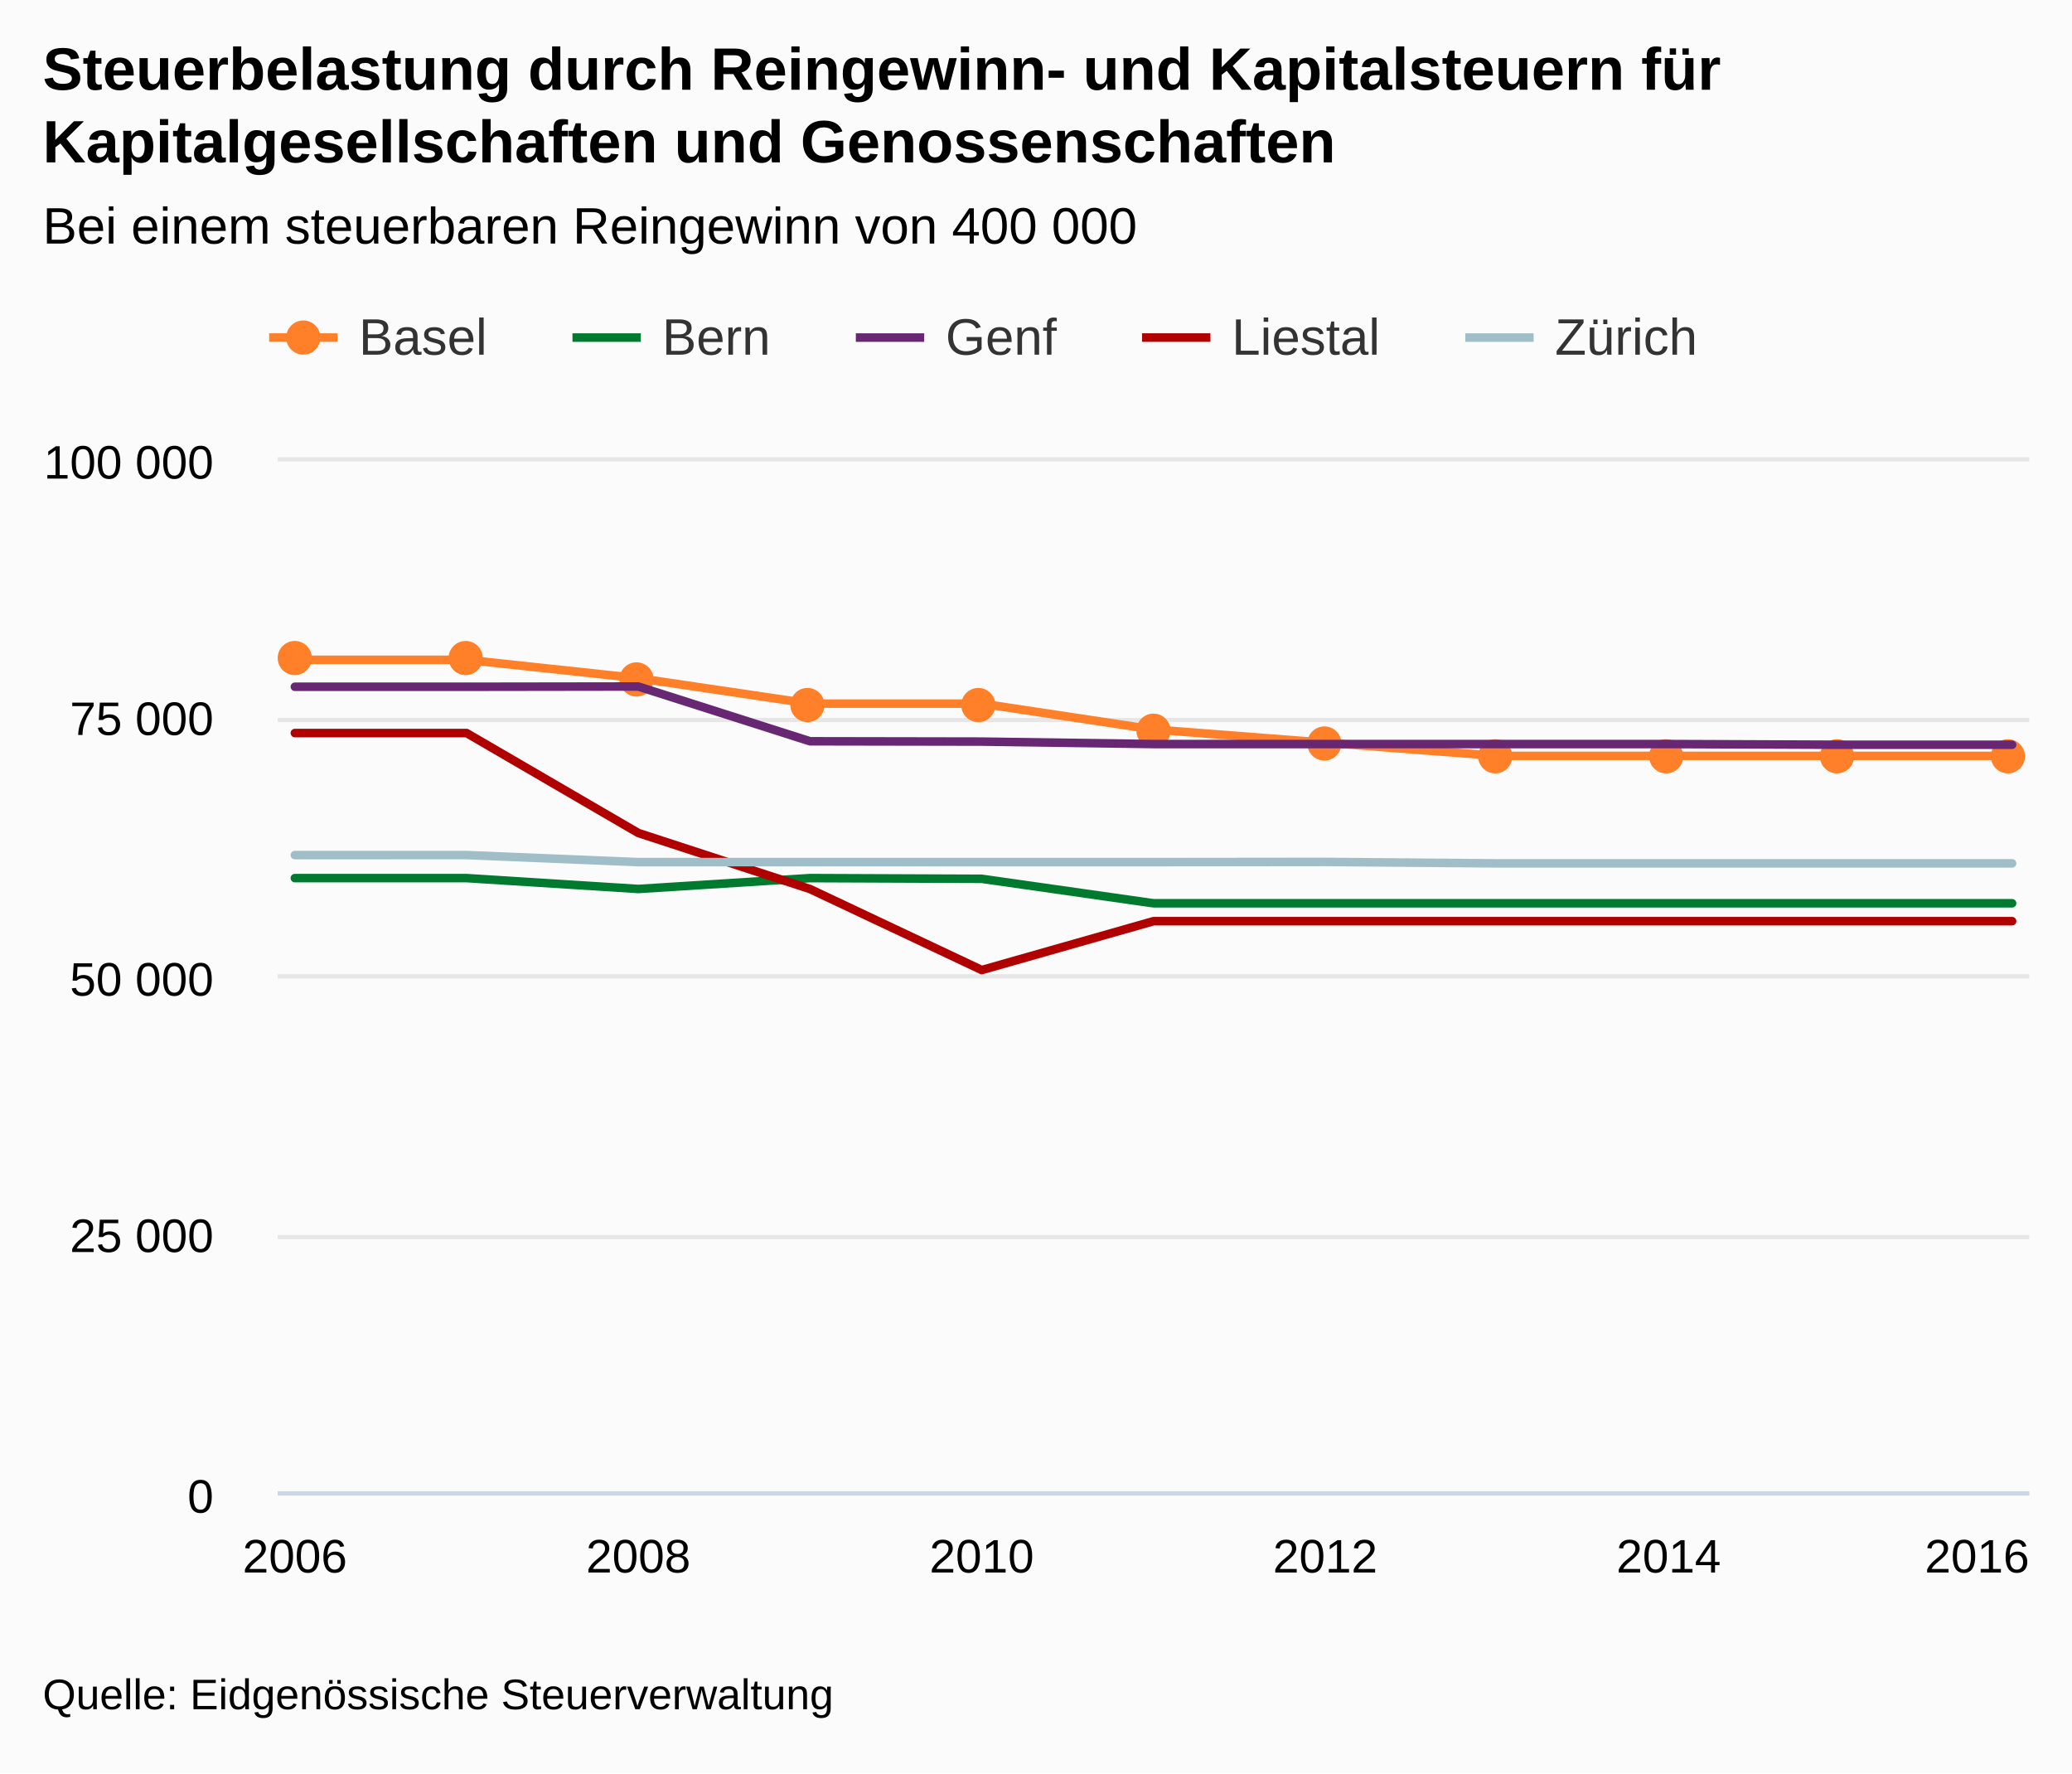
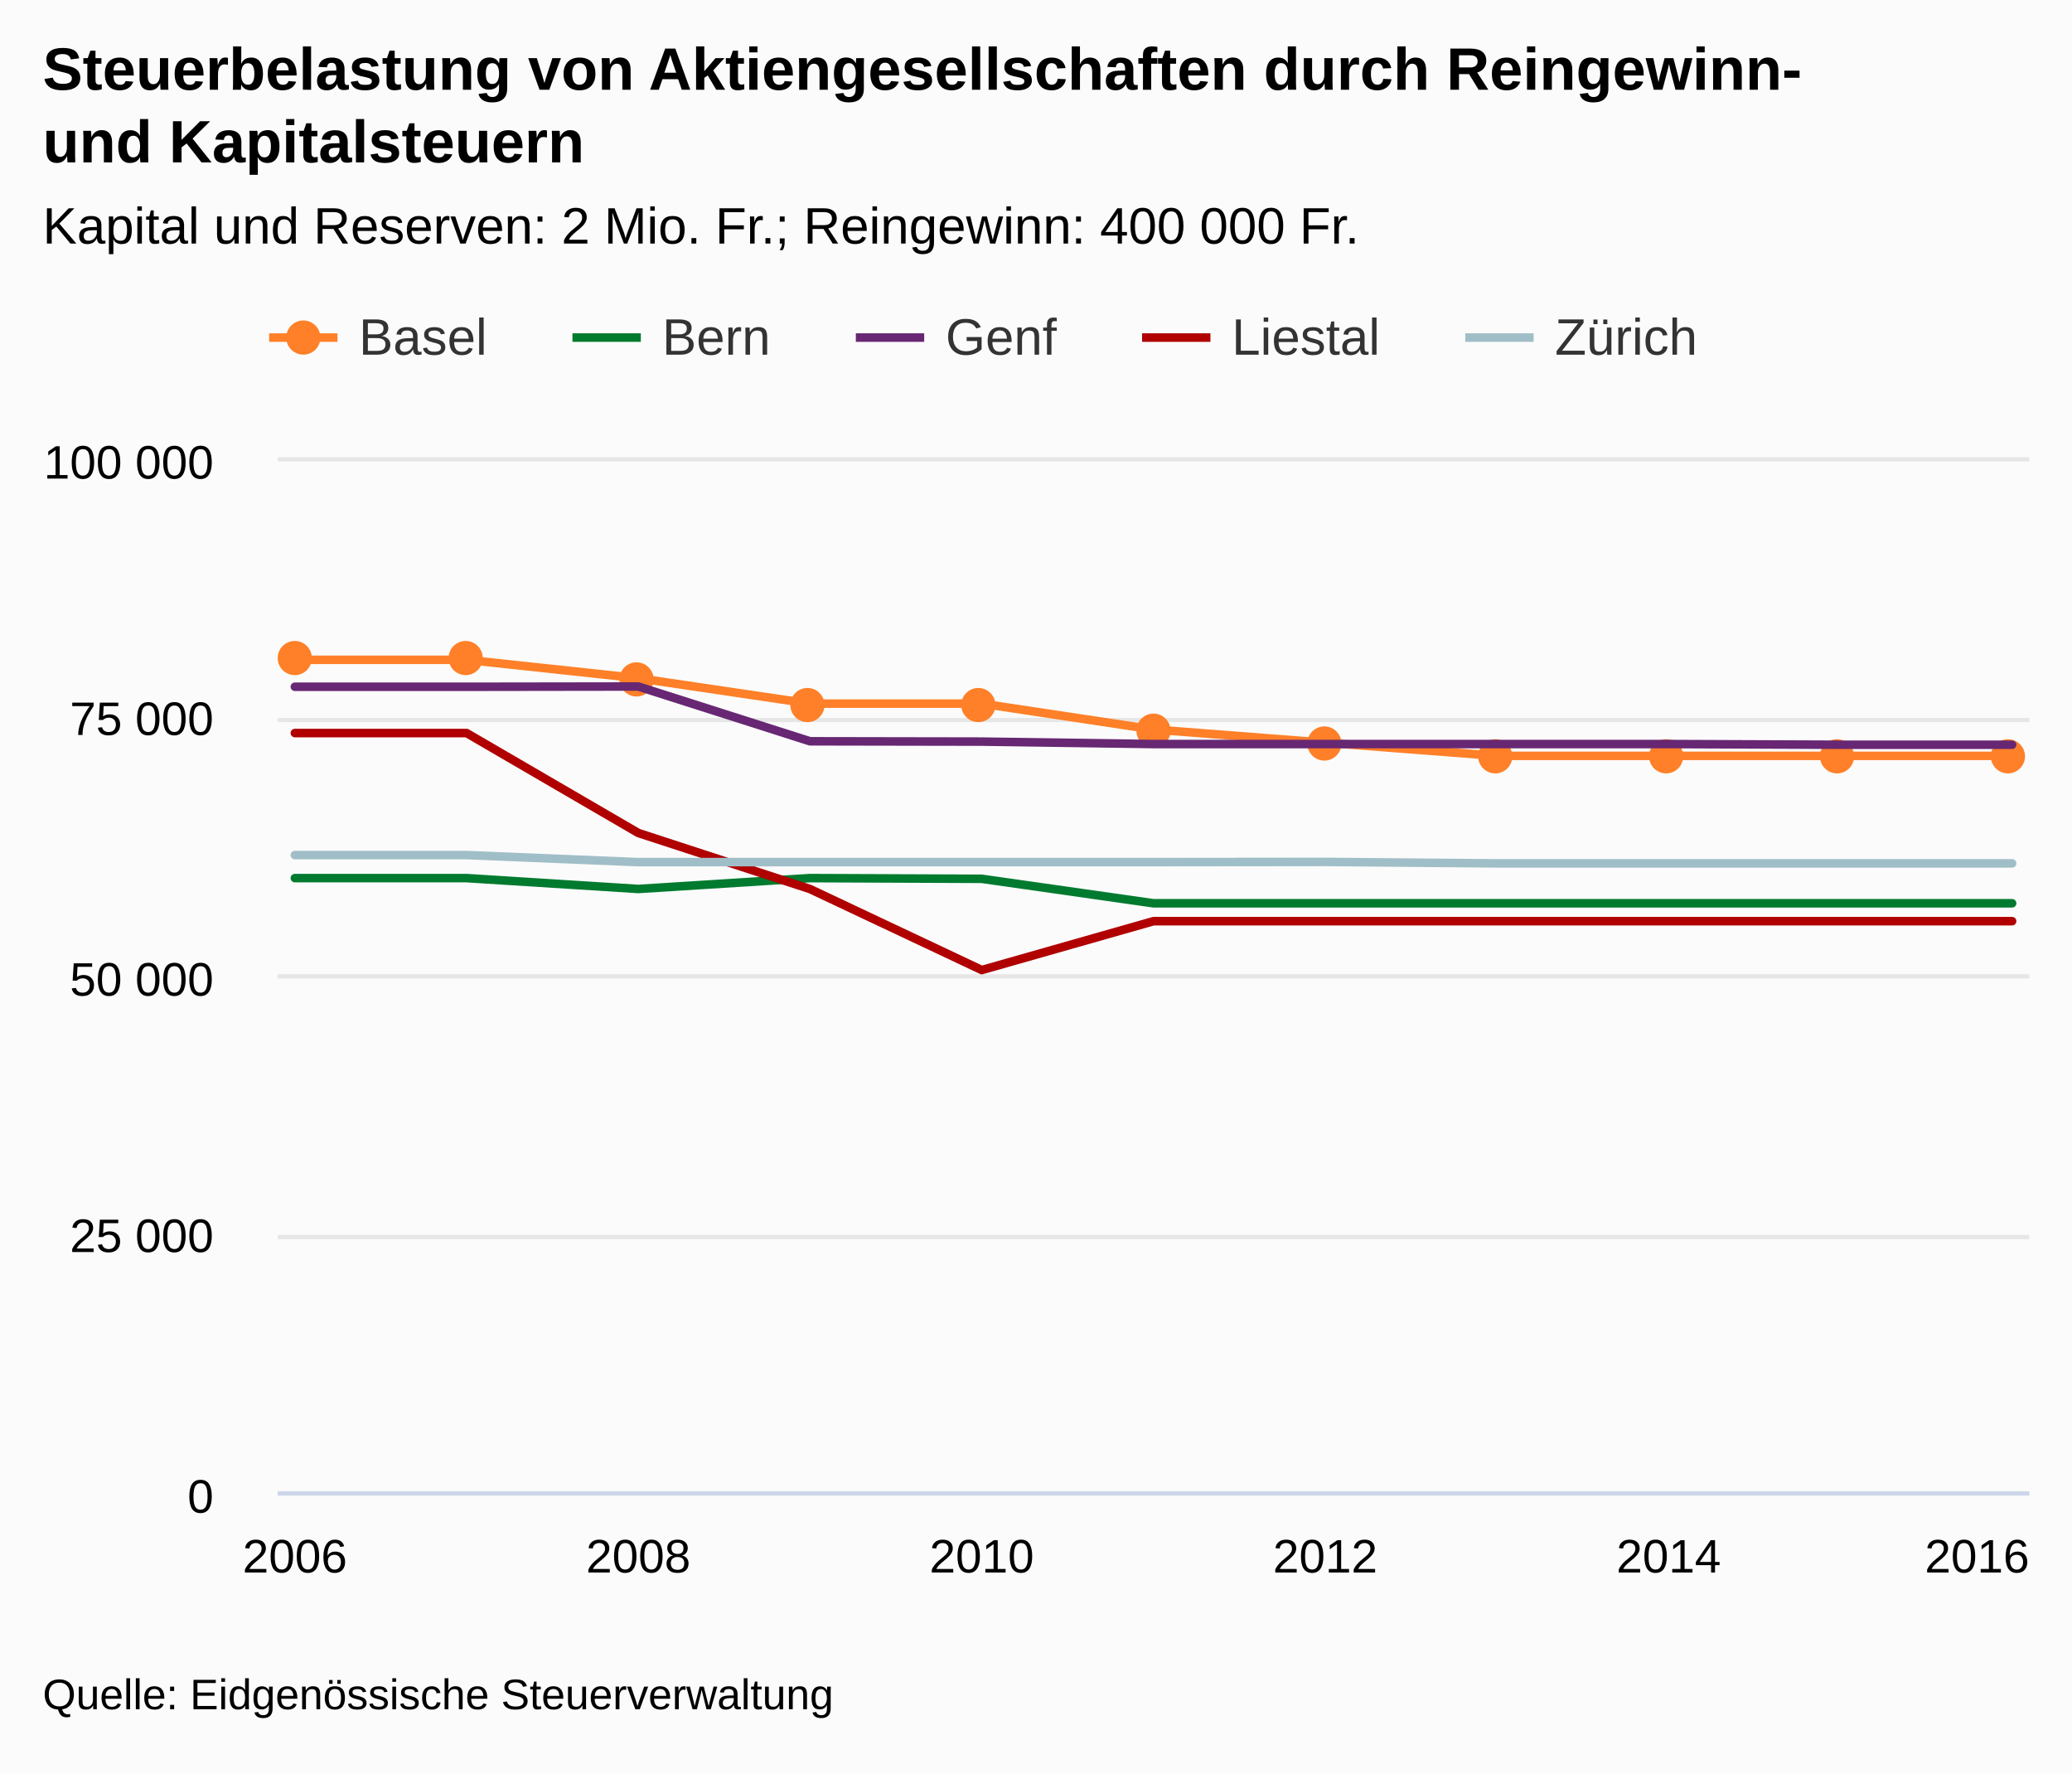
<svg xmlns="http://www.w3.org/2000/svg" version="1.1" class="highcharts-root" style="font-family:arial;font-size:12px;" viewBox="0 0 485 415">
  <defs>
    <clipPath>
      <rect x="0" y="0" width="410" height="242" fill="none" />
    </clipPath>
    <clipPath id="a">
      <rect x="0" y="0" width="410" height="242" fill="none" />
    </clipPath>
  </defs>
  <rect fill="#fbfbfb" class="highcharts-background" x="0" y="0" width="485" height="415" rx="0" ry="0" />
  <rect fill="none" class="highcharts-plot-background" x="65" y="107" width="410" height="242" />
  <g class="highcharts-pane-group" />
  <g class="highcharts-grid highcharts-xaxis-grid ">
    <path fill="none" class="highcharts-grid-line" d="M 68.5 107 L 68.5 349" opacity="1" />
    <path fill="none" class="highcharts-grid-line" d="M 148.5 107 L 148.5 349" opacity="1" />
    <path fill="none" class="highcharts-grid-line" d="M 229.5 107 L 229.5 349" opacity="1" />
    <path fill="none" class="highcharts-grid-line" d="M 309.5 107 L 309.5 349" opacity="1" />
    <path fill="none" class="highcharts-grid-line" d="M 390.5 107 L 390.5 349" opacity="1" />
    <path fill="none" class="highcharts-grid-line" d="M 470.5 107 L 470.5 349" opacity="1" />
  </g>
  <g class="highcharts-grid highcharts-yaxis-grid ">
    <path fill="none" stroke="#e6e6e6" stroke-width="1" class="highcharts-grid-line" d="M 65 349.5 L 475 349.5" opacity="1" />
    <path fill="none" stroke="#e6e6e6" stroke-width="1" class="highcharts-grid-line" d="M 65 289.5 L 475 289.5" opacity="1" />
    <path fill="none" stroke="#e6e6e6" stroke-width="1" class="highcharts-grid-line" d="M 65 228.5 L 475 228.5" opacity="1" />
    <path fill="none" stroke="#e6e6e6" stroke-width="1" class="highcharts-grid-line" d="M 65 168.5 L 475 168.5" opacity="1" />
    <path fill="none" stroke="#e6e6e6" stroke-width="1" class="highcharts-grid-line" d="M 65 107.5 L 475 107.5" opacity="1" />
  </g>
  <rect fill="none" class="highcharts-plot-border" x="65" y="107" width="410" height="242" />
  <g class="highcharts-axis highcharts-xaxis ">
    <path fill="none" class="highcharts-axis-line" stroke="#ccd6eb" stroke-width="1" d="M 65 349.5 L 475 349.5" />
  </g>
  <g class="highcharts-axis highcharts-yaxis ">
    <path fill="none" class="highcharts-axis-line" d="M 65 107 L 65 349" />
  </g>
  <g class="highcharts-series-group">
    <g class="highcharts-series highcharts-series-0 highcharts-line-series highcharts-color-undefined " transform="translate(65,107) scale(1 1)" clip-path="url(#a)">
      <path fill="none" d="M 4.02 47.41 L 44.216 47.41 L 84.412 51.725 L 124.608 57.669 L 164.804 57.669 L 205 63.723 L 245.196 66.816 L 285.392 69.89 L 325.588 69.89 L 365.784 69.89 L 405.98 69.89" class="highcharts-graph" stroke="#ff8028" stroke-width="2" stroke-linejoin="round" stroke-linecap="round" />
    </g>
    <g class="highcharts-markers highcharts-series-0 highcharts-line-series highcharts-color-undefined " transform="translate(65,107) scale(1 1)" clip-path="none">
      <path fill="#ff8028" d="M 8 47 A 4 4 0 1 1 8 46.996 Z" class="highcharts-point" />
      <path fill="#ff8028" d="M 48 47 A 4 4 0 1 1 48 46.996 Z" class="highcharts-point" />
      <path fill="#ff8028" d="M 88 52 A 4 4 0 1 1 88 51.996 Z" class="highcharts-point" />
      <path fill="#ff8028" d="M 128 58 A 4 4 0 1 1 128 57.996 Z" class="highcharts-point" />
      <path fill="#ff8028" d="M 168 58 A 4 4 0 1 1 168 57.996 Z" class="highcharts-point" />
      <path fill="#ff8028" d="M 209 64 A 4 4 0 1 1 209 63.996 Z" class="highcharts-point" />
      <path fill="#ff8028" d="M 249 67 A 4 4 0 1 1 249 66.996 Z" class="highcharts-point" />
      <path fill="#ff8028" d="M 289 70 A 4 4 0 1 1 289 69.996 Z" class="highcharts-point" />
      <path fill="#ff8028" d="M 329 70 A 4 4 0 1 1 329 69.996 Z" class="highcharts-point" />
      <path fill="#ff8028" d="M 369 70 A 4 4 0 1 1 369 69.996 Z" class="highcharts-point" />
      <path fill="#ff8028" d="M 409 70 A 4 4 0 1 1 409 69.996 Z" class="highcharts-point" />
    </g>
    <g class="highcharts-series highcharts-series-1 highcharts-line-series highcharts-color-undefined " transform="translate(65,107) scale(1 1)" clip-path="url(#a)">
      <path fill="none" d="M 4.02 98.499 L 44.216 98.499 L 84.412 101.04 L 124.608 98.499 L 164.804 98.663 L 205 104.392 L 245.196 104.392 L 285.392 104.392 L 325.588 104.392 L 365.784 104.392 L 405.98 104.392" class="highcharts-graph" stroke="#007a2f" stroke-width="2" stroke-linejoin="round" stroke-linecap="round" />
    </g>
    <g class="highcharts-markers highcharts-series-1 highcharts-line-series highcharts-color-undefined " transform="translate(65,107) scale(1 1)" clip-path="none" />
    <g class="highcharts-series highcharts-series-2 highcharts-line-series highcharts-color-undefined " transform="translate(65,107) scale(1 1)" clip-path="url(#a)">
      <path fill="none" d="M 4.02 53.719 L 44.216 53.719 L 84.412 53.661 L 124.608 66.48 L 164.804 66.552 L 205 67.126 L 245.196 67.126 L 285.392 67.126 L 325.588 67.126 L 365.784 67.291 L 405.98 67.291" class="highcharts-graph" stroke="#672773" stroke-width="2" stroke-linejoin="round" stroke-linecap="round" />
    </g>
    <g class="highcharts-markers highcharts-series-2 highcharts-line-series highcharts-color-undefined " transform="translate(65,107) scale(1 1)" clip-path="none" />
    <g class="highcharts-series highcharts-series-3 highcharts-line-series highcharts-color-undefined " transform="translate(65,107) scale(1 1)" clip-path="url(#a)">
      <path fill="none" d="M 4.02 64.551 L 44.216 64.551 L 84.412 87.943 L 124.608 101.059 L 164.804 120.015 L 205 108.578 L 245.196 108.578 L 285.392 108.578 L 325.588 108.578 L 365.784 108.578 L 405.98 108.578" class="highcharts-graph" stroke="#b00000" stroke-width="2" stroke-linejoin="round" stroke-linecap="round" />
    </g>
    <g class="highcharts-markers highcharts-series-3 highcharts-line-series highcharts-color-undefined " transform="translate(65,107) scale(1 1)" clip-path="none" />
    <g class="highcharts-series highcharts-series-4 highcharts-line-series highcharts-color-undefined " transform="translate(65,107) scale(1 1)" clip-path="url(#a)">
      <path fill="none" d="M 4.02 93.109 L 44.216 93.105 L 84.412 94.758 L 124.608 94.758 L 164.804 94.758 L 205 94.753 L 245.196 94.709 L 285.392 95.048 L 325.588 95.048 L 365.784 95.048 L 405.98 95.053" class="highcharts-graph" stroke="#a0bec8" stroke-width="2" stroke-linejoin="round" stroke-linecap="round" />
    </g>
    <g class="highcharts-markers highcharts-series-4 highcharts-line-series highcharts-color-undefined " transform="translate(65,107) scale(1 1)" clip-path="none" />
  </g>
  <text x="10" text-anchor="start" class="highcharts-title" style="color:#000000;font-size:14px;font-weight:bold;fill:#000000;" y="21">
-     <tspan>Steuerbelastung durch Reingewinn- und Kapitalsteuern für</tspan>
-     <tspan dy="17" x="10">Kapitalgesellschaften und Genossenschaften</tspan>
+     <tspan>Steuerbelastung von Aktiengesellschaften durch Reingewinn-</tspan>
+     <tspan dy="17" x="10">und Kapitalsteuern</tspan>
  </text>
  <text x="10" text-anchor="start" class="highcharts-subtitle" style="color:#000000;font-size:12px;font-weight:normal;font-family:arial;fill:#000000;" y="57">
-     <tspan>Bei einem steuerbaren Reingewinn von 400 000</tspan>
+     <tspan>Kapital und Reserven: 2 Mio. Fr.; Reingewinn: 400 000 Fr.</tspan>
  </text>
  <g class="highcharts-legend" transform="translate(55,65)">
    <rect fill="none" class="highcharts-legend-box" rx="0" ry="0" x="0" y="0" width="350" height="30" visibility="visible" />
    <g>
      <g>
        <g class="highcharts-legend-item highcharts-line-series highcharts-color-undefined highcharts-series-0" transform="translate(8,3)">
          <path fill="none" d="M 0 11 L 16 11" class="highcharts-graph" stroke="#ff8028" stroke-width="2" />
          <path fill="#ff8028" d="M 12 11 A 4 4 0 1 1 12 10.996 Z" class="highcharts-point" />
          <text x="21" style="color:#333333;font-size:12px;font-weight:normal;cursor:pointer;fill:#333333;" text-anchor="start" y="15">
            <tspan>Basel</tspan>
          </text>
        </g>
        <g class="highcharts-legend-item highcharts-line-series highcharts-color-undefined highcharts-series-1" transform="translate(79,3)">
          <path fill="none" d="M 0 11 L 16 11" class="highcharts-graph" stroke="#007a2f" stroke-width="2" />
          <text x="21" y="15" style="color:#333333;font-size:12px;font-weight:normal;cursor:pointer;fill:#333333;" text-anchor="start">
            <tspan>Bern</tspan>
          </text>
        </g>
        <g class="highcharts-legend-item highcharts-line-series highcharts-color-undefined highcharts-series-2" transform="translate(145.3281,3)">
          <path fill="none" d="M 0 11 L 16 11" class="highcharts-graph" stroke="#672773" stroke-width="2" />
          <text x="21" y="15" style="color:#333333;font-size:12px;font-weight:normal;cursor:pointer;fill:#333333;" text-anchor="start">
            <tspan>Genf</tspan>
          </text>
        </g>
        <g class="highcharts-legend-item highcharts-line-series highcharts-color-undefined highcharts-series-3" transform="translate(212.3281,3)">
          <path fill="none" d="M 0 11 L 16 11" class="highcharts-graph" stroke="#b00000" stroke-width="2" />
          <text x="21" y="15" style="color:#333333;font-size:12px;font-weight:normal;cursor:pointer;fill:#333333;" text-anchor="start">
            <tspan>Liestal</tspan>
          </text>
        </g>
        <g class="highcharts-legend-item highcharts-line-series highcharts-color-undefined highcharts-series-4" transform="translate(287.9844,3)">
          <path fill="none" d="M 0 11 L 16 11" class="highcharts-graph" stroke="#a0bec8" stroke-width="2" />
          <text x="21" y="15" style="color:#333333;font-size:12px;font-weight:normal;cursor:pointer;fill:#333333;" text-anchor="start">
            <tspan>Zürich</tspan>
          </text>
        </g>
      </g>
    </g>
  </g>
  <g class="highcharts-axis-labels highcharts-xaxis-labels ">
    <text x="69.02" style="color:#000000;cursor:default;font-size:11px;fill:#000000;" text-anchor="middle" transform="translate(0,0)" y="368" opacity="1">
      <tspan>2006</tspan>
    </text>
    <text x="149.412" style="color:#000000;cursor:default;font-size:11px;fill:#000000;" text-anchor="middle" transform="translate(0,0)" y="368" opacity="1">
      <tspan>2008</tspan>
    </text>
    <text x="229.804" style="color:#000000;cursor:default;font-size:11px;fill:#000000;" text-anchor="middle" transform="translate(0,0)" y="368" opacity="1">
      <tspan>2010</tspan>
    </text>
    <text x="310.196" style="color:#000000;cursor:default;font-size:11px;fill:#000000;" text-anchor="middle" transform="translate(0,0)" y="368" opacity="1">
      <tspan>2012</tspan>
    </text>
    <text x="390.588" style="color:#000000;cursor:default;font-size:11px;fill:#000000;" text-anchor="middle" transform="translate(0,0)" y="368" opacity="1">
      <tspan>2014</tspan>
    </text>
    <text x="462.781" style="color:#000000;cursor:default;font-size:11px;fill:#000000;" text-anchor="middle" transform="translate(0,0)" y="368" opacity="1">
      <tspan>2016</tspan>
    </text>
  </g>
  <g class="highcharts-axis-labels highcharts-yaxis-labels ">
    <text x="50" style="color:#000000;cursor:default;font-size:11px;fill:#000000;" text-anchor="end" transform="translate(0,0)" y="354" opacity="1">
      <tspan>0</tspan>
    </text>
    <text x="50" style="color:#000000;cursor:default;font-size:11px;fill:#000000;" text-anchor="end" transform="translate(0,0)" y="293" opacity="1">
      <tspan>25 000</tspan>
    </text>
    <text x="50" style="color:#000000;cursor:default;font-size:11px;fill:#000000;" text-anchor="end" transform="translate(0,0)" y="233" opacity="1">
      <tspan>50 000</tspan>
    </text>
    <text x="50" style="color:#000000;cursor:default;font-size:11px;fill:#000000;" text-anchor="end" transform="translate(0,0)" y="172" opacity="1">
      <tspan>75 000</tspan>
    </text>
    <text x="50" style="color:#000000;cursor:default;font-size:11px;fill:#000000;" text-anchor="end" transform="translate(0,0)" y="112" opacity="1">
      <tspan>100 000</tspan>
    </text>
  </g>
  <text x="10" class="highcharts-credits" text-anchor="start" style="cursor:default;color:#000000;font-size:10px;fill:#000000;" y="400">
    <tspan>Quelle: Eidgenössische Steuerverwaltung</tspan>
  </text>
</svg>
